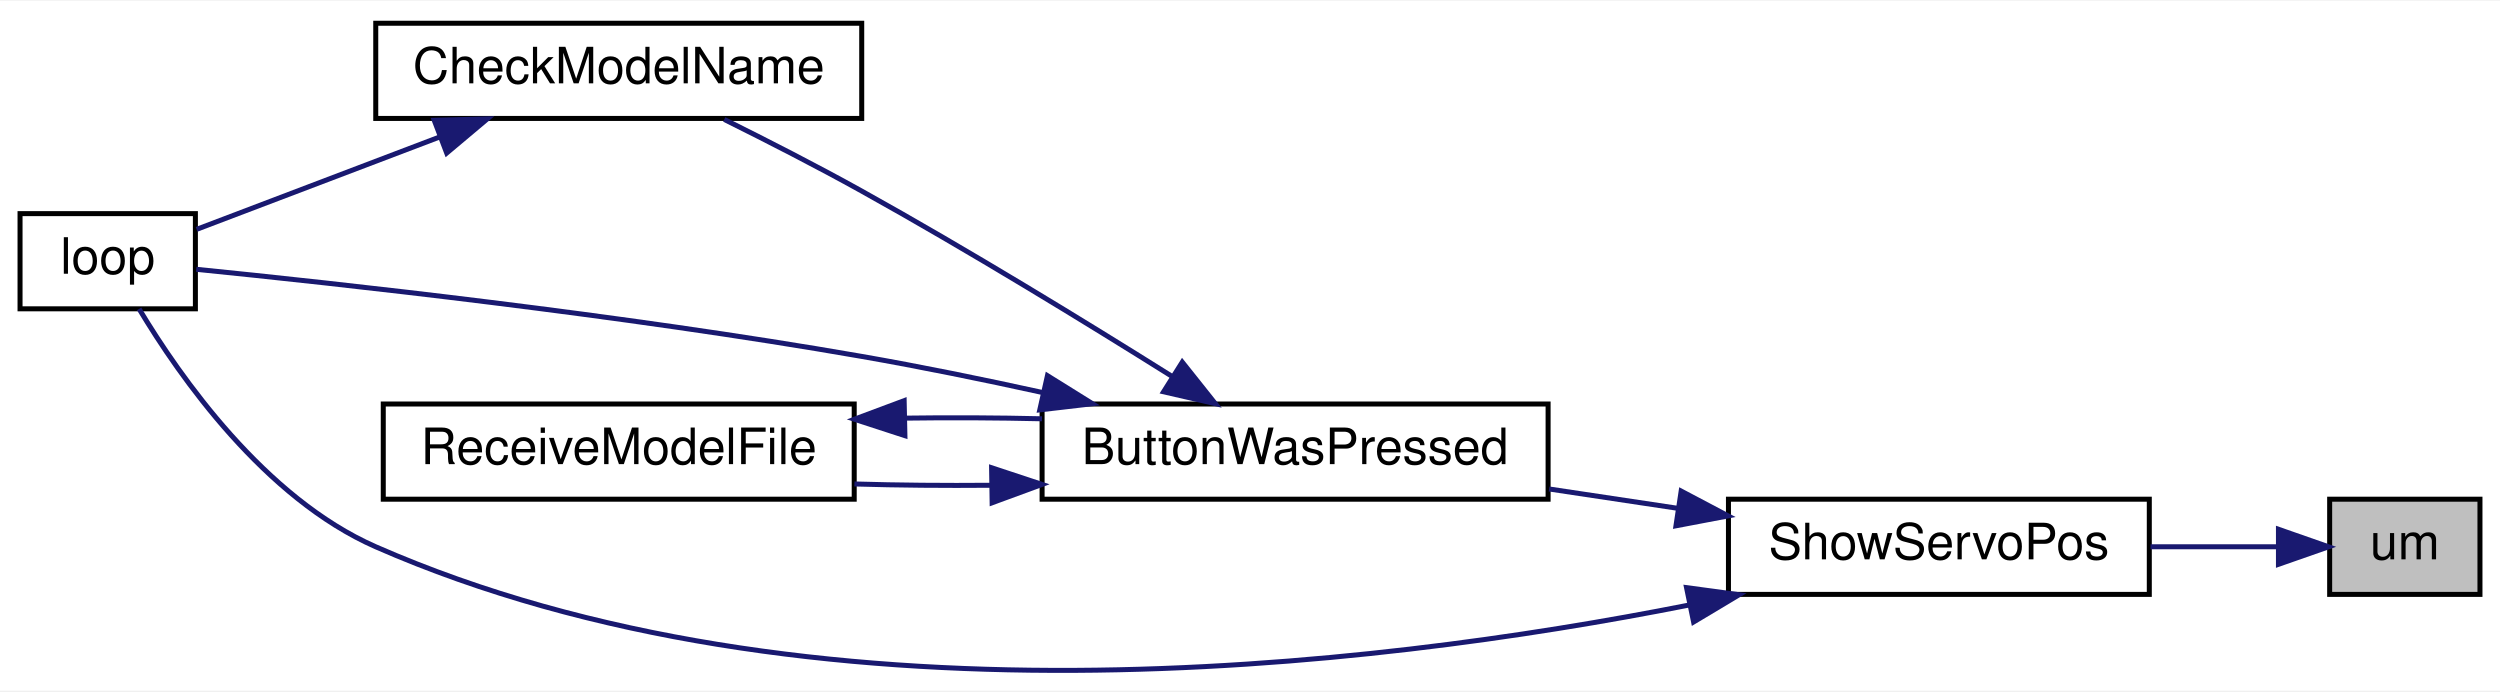
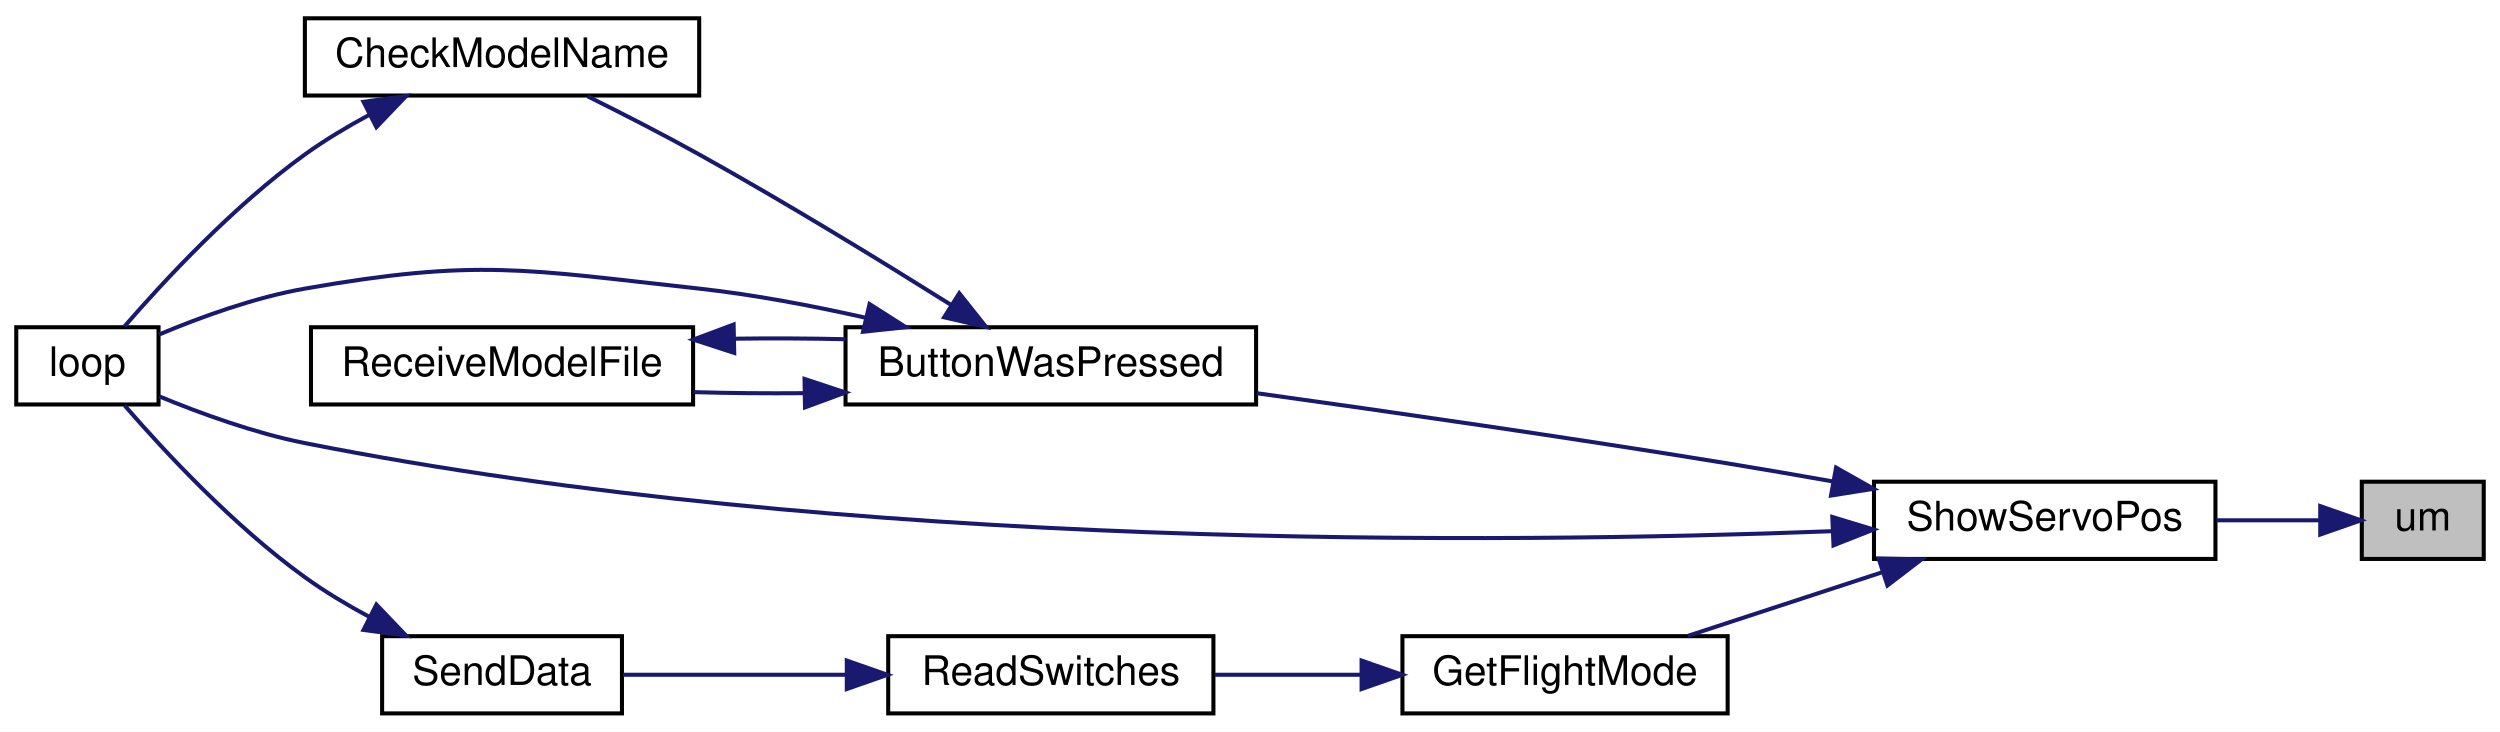
- <svg xmlns="http://www.w3.org/2000/svg" xmlns:xlink="http://www.w3.org/1999/xlink" width="499pt" height="138pt" viewBox="0.00 0.00 499.00 137.72">
-   <g id="graph0" class="graph" transform="scale(1 1) rotate(0) translate(4 133.72)">
-     <polygon fill="white" stroke="transparent" points="-4,4 -4,-133.72 495,-133.72 495,4 -4,4" />
+ <svg xmlns="http://www.w3.org/2000/svg" xmlns:xlink="http://www.w3.org/1999/xlink" width="615pt" height="180pt" viewBox="0.00 0.00 615.00 180.00">
+   <g id="graph0" class="graph" transform="scale(1 1) rotate(0) translate(4 176)">
+     <polygon fill="white" stroke="transparent" points="-4,4 -4,-176 611,-176 611,4 -4,4" />
    <g id="node1" class="node">
      <g id="a_node1">
        <a xlink:title=" ">
-           <polygon fill="#bfbfbf" stroke="black" points="461,-15.22 461,-34.22 491,-34.22 491,-15.22 461,-15.22" />
-           <text text-anchor="middle" x="476" y="-22.22" font-family="Helvetica,sans-Serif" font-size="10.00">um</text>
+           <polygon fill="#bfbfbf" stroke="black" points="577,-38.5 577,-57.5 607,-57.5 607,-38.5 577,-38.5" />
+           <text text-anchor="middle" x="592" y="-45.5" font-family="Helvetica,sans-Serif" font-size="10.00">um</text>
        </a>
      </g>
    </g>
    <g id="node2" class="node">
      <g id="a_node2">
        <a xlink:href="_transmitter_code_2src_2main_8cpp.html#ad959eec03b0151ade81dc088593d816c" target="_top" xlink:title=" ">
-           <polygon fill="white" stroke="black" points="341,-15.22 341,-34.22 425,-34.22 425,-15.22 341,-15.22" />
-           <text text-anchor="middle" x="383" y="-22.22" font-family="Helvetica,sans-Serif" font-size="10.00">ShowServoPos</text>
+           <polygon fill="white" stroke="black" points="457,-38.5 457,-57.5 541,-57.5 541,-38.5 457,-38.5" />
+           <text text-anchor="middle" x="499" y="-45.5" font-family="Helvetica,sans-Serif" font-size="10.00">ShowServoPos</text>
        </a>
      </g>
    </g>
    <g id="edge1" class="edge">
-       <path fill="none" stroke="midnightblue" d="M450.58,-24.72C442.78,-24.72 433.9,-24.72 425.24,-24.72" />
-       <polygon fill="midnightblue" stroke="midnightblue" points="450.78,-28.22 460.78,-24.72 450.78,-21.22 450.78,-28.22" />
+       <path fill="none" stroke="midnightblue" d="M566.58,-48C558.78,-48 549.9,-48 541.24,-48" />
+       <polygon fill="midnightblue" stroke="midnightblue" points="566.78,-51.5 576.78,-48 566.78,-44.5 566.78,-51.5" />
    </g>
    <g id="node3" class="node">
      <g id="a_node3">
        <a xlink:href="_transmitter_code_2src_2main_8cpp.html#a8e7ccbf842764fd85cc578be263f7202" target="_top" xlink:title=" ">
-           <polygon fill="white" stroke="black" points="204,-34.22 204,-53.22 305,-53.22 305,-34.22 204,-34.22" />
-           <text text-anchor="middle" x="254.5" y="-41.22" font-family="Helvetica,sans-Serif" font-size="10.00">ButtonWasPressed</text>
+           <polygon fill="white" stroke="black" points="204,-76.5 204,-95.5 305,-95.5 305,-76.5 204,-76.5" />
+           <text text-anchor="middle" x="254.5" y="-83.5" font-family="Helvetica,sans-Serif" font-size="10.00">ButtonWasPressed</text>
        </a>
      </g>
    </g>
    <g id="edge2" class="edge">
-       <path fill="none" stroke="midnightblue" d="M330.81,-32.41C322.36,-33.68 313.61,-34.99 305.2,-36.26" />
-       <polygon fill="midnightblue" stroke="midnightblue" points="331.56,-35.84 340.93,-30.89 330.52,-28.91 331.56,-35.84" />
+       <path fill="none" stroke="midnightblue" d="M446.91,-57.56C438.27,-59.09 429.39,-60.63 421,-62 382.17,-68.34 338.08,-74.69 305.18,-79.27" />
+       <polygon fill="midnightblue" stroke="midnightblue" points="447.67,-60.97 456.89,-55.76 446.43,-54.09 447.67,-60.97" />
    </g>
    <g id="node5" class="node">
      <g id="a_node5">
        <a xlink:href="_transmitter_code_2src_2main_8cpp.html#afe461d27b9c48d5921c00d521181f12f" target="_top" xlink:title=" ">
-           <polygon fill="white" stroke="black" points="0,-72.22 0,-91.22 35,-91.22 35,-72.22 0,-72.22" />
-           <text text-anchor="middle" x="17.5" y="-79.22" font-family="Helvetica,sans-Serif" font-size="10.00">loop</text>
+           <polygon fill="white" stroke="black" points="0,-76.5 0,-95.5 35,-95.5 35,-76.5 0,-76.5" />
+           <text text-anchor="middle" x="17.5" y="-83.5" font-family="Helvetica,sans-Serif" font-size="10.00">loop</text>
+         </a>
+       </g>
+     </g>
+     <g id="edge12" class="edge">
+       <path fill="none" stroke="midnightblue" d="M446.49,-45.32C365.64,-42.22 204.4,-40.53 71,-67 58.64,-69.45 45.29,-74.31 35.15,-78.5" />
+       <polygon fill="midnightblue" stroke="midnightblue" points="446.75,-48.83 456.89,-45.74 447.04,-41.84 446.75,-48.83" />
+     </g>
+     <g id="node7" class="node">
+       <g id="a_node7">
+         <a xlink:href="_transmitter_code_2src_2main_8cpp.html#adf35f0ced7990f813a783d0ecd33bf64" target="_top" xlink:title=" ">
+           <polygon fill="white" stroke="black" points="341,-0.5 341,-19.5 421,-19.5 421,-0.5 341,-0.5" />
+           <text text-anchor="middle" x="381" y="-7.5" font-family="Helvetica,sans-Serif" font-size="10.00">GetFlightMode</text>
        </a>
      </g>
    </g>
    <g id="edge8" class="edge">
-       <path fill="none" stroke="midnightblue" d="M333.01,-13.07C269.56,-0.52 156.95,12.97 71,-24.72 48.82,-34.45 31.88,-58.67 23.77,-72.2" />
-       <polygon fill="midnightblue" stroke="midnightblue" points="332.63,-16.57 343.13,-15.15 334.04,-9.71 332.63,-16.57" />
+       <path fill="none" stroke="midnightblue" d="M458.85,-35.17C443.28,-30.08 425.69,-24.31 411.26,-19.59" />
+       <polygon fill="midnightblue" stroke="midnightblue" points="458.14,-38.62 468.73,-38.41 460.31,-31.97 458.14,-38.62" />
    </g>
    <g id="node4" class="node">
      <g id="a_node4">
        <a xlink:href="_transmitter_code_2src_2main_8cpp.html#a984cb52354a84c45e9e41f396a1c5e92" target="_top" xlink:title=" ">
-           <polygon fill="white" stroke="black" points="71,-110.22 71,-129.22 168,-129.22 168,-110.22 71,-110.22" />
-           <text text-anchor="middle" x="119.5" y="-117.22" font-family="Helvetica,sans-Serif" font-size="10.00">CheckModelName</text>
+           <polygon fill="white" stroke="black" points="71,-152.5 71,-171.5 168,-171.5 168,-152.5 71,-152.5" />
+           <text text-anchor="middle" x="119.5" y="-159.5" font-family="Helvetica,sans-Serif" font-size="10.00">CheckModelName</text>
        </a>
      </g>
    </g>
    <g id="edge3" class="edge">
-       <path fill="none" stroke="midnightblue" d="M229.86,-58.78C212.86,-69.45 189.27,-83.9 168,-95.72 159.12,-100.66 149.1,-105.78 140.56,-110.02" />
-       <polygon fill="midnightblue" stroke="midnightblue" points="231.98,-61.58 238.58,-53.29 228.25,-55.66 231.98,-61.58" />
+       <path fill="none" stroke="midnightblue" d="M229.86,-101.06C212.86,-111.73 189.27,-126.18 168,-138 159.12,-142.94 149.1,-148.06 140.56,-152.3" />
+       <polygon fill="midnightblue" stroke="midnightblue" points="231.98,-103.86 238.58,-95.57 228.25,-97.94 231.98,-103.86" />
    </g>
    <g id="edge5" class="edge">
-       <path fill="none" stroke="midnightblue" d="M203.97,-55.54C192.22,-58.12 179.7,-60.68 168,-62.72 120.06,-71.08 62.86,-77.32 35.17,-80.11" />
-       <polygon fill="midnightblue" stroke="midnightblue" points="205.07,-58.88 214.06,-53.28 203.54,-52.05 205.07,-58.88" />
+       <path fill="none" stroke="midnightblue" d="M209.1,-97.8C195.97,-100.76 181.49,-103.52 168,-105 125.15,-109.7 113.46,-112.45 71,-105 58.59,-102.82 45.24,-97.96 35.11,-93.7" />
+       <polygon fill="midnightblue" stroke="midnightblue" points="209.91,-101.2 218.85,-95.51 208.31,-94.39 209.91,-101.2" />
    </g>
    <g id="node6" class="node">
      <g id="a_node6">
        <a xlink:href="_transmitter_code_2src_2main_8cpp.html#ab7c9edf843c732d7fe296564f39bc0dc" target="_top" xlink:title="RECEIVE A MODEL FILE.">
-           <polygon fill="white" stroke="black" points="72.5,-34.22 72.5,-53.22 166.5,-53.22 166.5,-34.22 72.5,-34.22" />
-           <text text-anchor="middle" x="119.5" y="-41.22" font-family="Helvetica,sans-Serif" font-size="10.00">ReceiveModelFile</text>
+           <polygon fill="white" stroke="black" points="72.5,-76.5 72.5,-95.5 166.5,-95.5 166.5,-76.5 72.5,-76.5" />
+           <text text-anchor="middle" x="119.5" y="-83.5" font-family="Helvetica,sans-Serif" font-size="10.00">ReceiveModelFile</text>
        </a>
      </g>
    </g>
    <g id="edge6" class="edge">
-       <path fill="none" stroke="midnightblue" d="M193.77,-37C184.63,-36.92 175.33,-37 166.54,-37.26" />
-       <polygon fill="midnightblue" stroke="midnightblue" points="193.92,-40.5 203.98,-37.17 194.03,-33.51 193.92,-40.5" />
+       <path fill="none" stroke="midnightblue" d="M193.77,-79.28C184.63,-79.2 175.33,-79.28 166.54,-79.54" />
+       <polygon fill="midnightblue" stroke="midnightblue" points="193.92,-82.78 203.98,-79.45 194.03,-75.78 193.92,-82.78" />
    </g>
    <g id="edge4" class="edge">
-       <path fill="none" stroke="midnightblue" d="M83.91,-106.58C67.44,-100.32 48.49,-93.12 35.24,-88.08" />
-       <polygon fill="midnightblue" stroke="midnightblue" points="82.67,-109.85 93.27,-110.13 85.16,-103.31 82.67,-109.85" />
+       <path fill="none" stroke="midnightblue" d="M86.86,-147.76C81.39,-144.82 75.9,-141.53 71,-138 53.51,-125.4 36.37,-106.95 26.65,-95.74" />
+       <polygon fill="midnightblue" stroke="midnightblue" points="85.42,-150.96 95.91,-152.37 88.59,-144.72 85.42,-150.96" />
    </g>
    <g id="edge7" class="edge">
-       <path fill="none" stroke="midnightblue" d="M176.65,-50.4C185.72,-50.53 195.07,-50.48 203.98,-50.27" />
-       <polygon fill="midnightblue" stroke="midnightblue" points="176.62,-46.9 166.54,-50.18 176.47,-53.89 176.62,-46.9" />
+       <path fill="none" stroke="midnightblue" d="M176.65,-92.68C185.72,-92.81 195.07,-92.76 203.98,-92.55" />
+       <polygon fill="midnightblue" stroke="midnightblue" points="176.62,-89.18 166.54,-92.46 176.47,-96.17 176.62,-89.18" />
+     </g>
+     <g id="node8" class="node">
+       <g id="a_node8">
+         <a xlink:href="_transmitter_code_2src_2main_8cpp.html#ab0af36f3442ad4f2d0b716c14c7d6085" target="_top" xlink:title=" ">
+           <polygon fill="white" stroke="black" points="214.5,-0.5 214.5,-19.5 294.5,-19.5 294.5,-0.5 214.5,-0.5" />
+           <text text-anchor="middle" x="254.5" y="-7.5" font-family="Helvetica,sans-Serif" font-size="10.00">ReadSwitches</text>
+         </a>
+       </g>
+     </g>
+     <g id="edge9" class="edge">
+       <path fill="none" stroke="midnightblue" d="M330.7,-10C318.79,-10 306.22,-10 294.84,-10" />
+       <polygon fill="midnightblue" stroke="midnightblue" points="330.95,-13.5 340.95,-10 330.95,-6.5 330.95,-13.5" />
+     </g>
+     <g id="node9" class="node">
+       <g id="a_node9">
+         <a xlink:href="_radio_functions_8cpp.html#a3d7322e78f097d02d476f17a6306997c" target="_top" xlink:title=" ">
+           <polygon fill="white" stroke="black" points="90,-0.5 90,-19.5 149,-19.5 149,-0.5 90,-0.5" />
+           <text text-anchor="middle" x="119.5" y="-7.5" font-family="Helvetica,sans-Serif" font-size="10.00">SendData</text>
+         </a>
+       </g>
+     </g>
+     <g id="edge10" class="edge">
+       <path fill="none" stroke="midnightblue" d="M204.27,-10C185.76,-10 165.33,-10 149.28,-10" />
+       <polygon fill="midnightblue" stroke="midnightblue" points="204.31,-13.5 214.31,-10 204.31,-6.5 204.31,-13.5" />
+     </g>
+     <g id="edge11" class="edge">
+       <path fill="none" stroke="midnightblue" d="M86.86,-24.24C81.39,-27.18 75.9,-30.47 71,-34 53.51,-46.6 36.37,-65.05 26.65,-76.26" />
+       <polygon fill="midnightblue" stroke="midnightblue" points="88.59,-27.28 95.91,-19.63 85.42,-21.04 88.59,-27.28" />
    </g>
  </g>
</svg>
